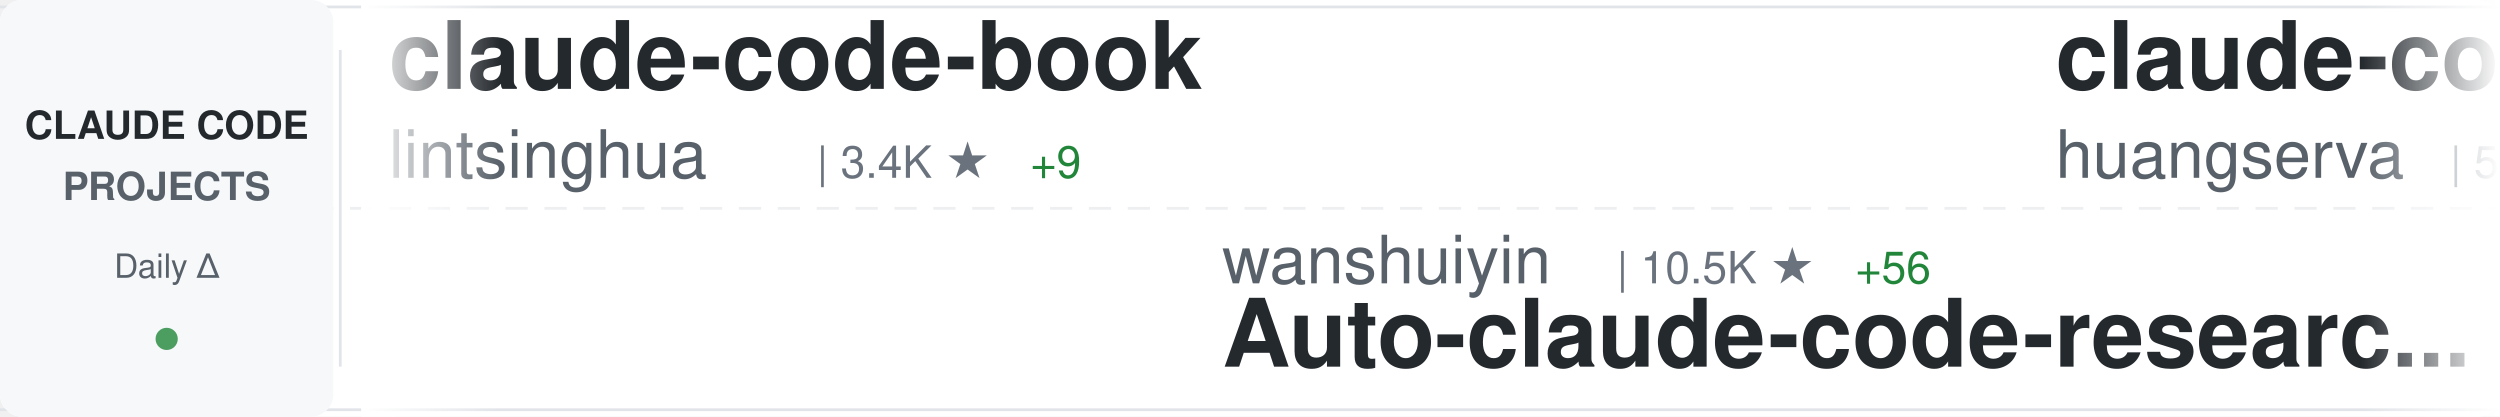
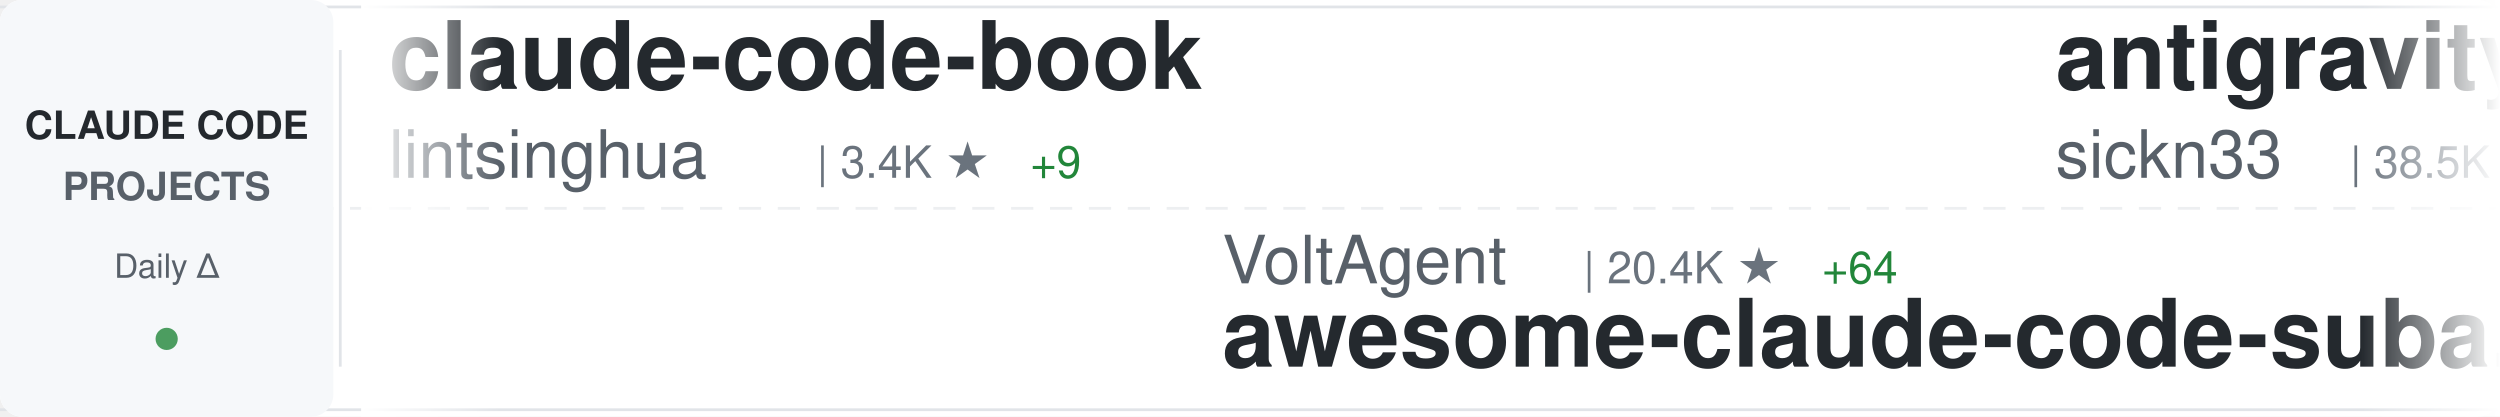
<svg xmlns="http://www.w3.org/2000/svg" width="900" height="150">
  <defs>
    <linearGradient id="awesomeLeftFade" x1="0%" y1="0%" x2="100%" y2="0%">
      <stop offset="0%" style="stop-color:#ffffff;stop-opacity:1" />
      <stop offset="100%" style="stop-color:#ffffff;stop-opacity:0" />
    </linearGradient>
    <linearGradient id="awesomeRightFade" x1="0%" y1="0%" x2="100%" y2="0%">
      <stop offset="0%" style="stop-color:#ffffff;stop-opacity:0" />
      <stop offset="100%" style="stop-color:#ffffff;stop-opacity:1" />
    </linearGradient>
  </defs>
  <rect width="900" height="150" fill="#ffffff" rx="8" />
  <rect x="0" y="2" width="900" height="1" fill="#e1e4e8" />
  <rect x="0" y="147" width="900" height="1" fill="#e1e4e8" />
  <line x1="0" y1="75" x2="900" y2="75" stroke="#e1e4e8" stroke-width="1" stroke-dasharray="8 6" opacity="0.6" />
  <rect x="0" y="0" width="120" height="150" fill="#f6f8fa" rx="8" />
  <text x="60" y="50" font-family="-apple-system, BlinkMacSystemFont, 'Segoe UI', Helvetica, Arial, sans-serif" font-size="14" font-weight="600" fill="#24292e" text-anchor="middle">CLAUDE CODE</text>
  <text x="60" y="72" font-family="-apple-system, BlinkMacSystemFont, 'Segoe UI', Helvetica, Arial, sans-serif" font-size="14" font-weight="600" fill="#586069" text-anchor="middle">PROJECTS</text>
  <text x="60" y="100" font-family="-apple-system, BlinkMacSystemFont, 'Segoe UI', Helvetica, Arial, sans-serif" font-size="12" font-weight="500" fill="#586069" text-anchor="middle">Daily Δ</text>
  <circle cx="60" cy="122" r="4" fill="#22863a" opacity="0.8" />
  <rect x="122" y="18" width="1" height="114" fill="#e1e4e8" />
  <clipPath id="awesomeTickerClip">
    <rect x="130" y="0" width="770" height="150" />
  </clipPath>
  <g clip-path="url(#awesomeTickerClip)">
    <g id="awesomeTickerItems">
      <animateTransform attributeName="transform" attributeType="XML" type="translate" from="0 0" to="-3000 0" dur="54s" repeatCount="indefinite" />
      <g transform="translate(0, 0)">
        <text x="140" y="32" font-family="-apple-system, BlinkMacSystemFont, 'Segoe UI', Helvetica, Arial, sans-serif" font-size="34" font-weight="600" fill="#24292e">claude-code-book</text>
        <text x="140" y="64" font-family="-apple-system, BlinkMacSystemFont, 'Segoe UI', Helvetica, Arial, sans-serif" font-size="24" font-weight="400" fill="#586069">lintsinghua</text>
        <text x="294" y="64" font-family="-apple-system, BlinkMacSystemFont, 'Segoe UI', Helvetica, Arial, sans-serif" font-size="16" font-weight="500" fill="#6a737d">| 3.4K ★</text>
        <text x="371" y="64" font-family="-apple-system, BlinkMacSystemFont, 'Segoe UI', Helvetica, Arial, sans-serif" font-size="16" font-weight="500" fill="#22863a"> +9</text>
      </g>
      <g transform="translate(300, 0)">
-         <text x="140" y="102" font-family="-apple-system, BlinkMacSystemFont, 'Segoe UI', Helvetica, Arial, sans-serif" font-size="24" font-weight="400" fill="#586069">wanshuiyin</text>
-         <text x="282" y="102" font-family="-apple-system, BlinkMacSystemFont, 'Segoe UI', Helvetica, Arial, sans-serif" font-size="16" font-weight="500" fill="#6a737d">| 10.5K ★</text>
-         <text x="368" y="102" font-family="-apple-system, BlinkMacSystemFont, 'Segoe UI', Helvetica, Arial, sans-serif" font-size="16" font-weight="500" fill="#22863a"> +56</text>
-         <text x="140" y="132" font-family="-apple-system, BlinkMacSystemFont, 'Segoe UI', Helvetica, Arial, sans-serif" font-size="34" font-weight="600" fill="#24292e">Auto-claude-code-researc...</text>
+         <text x="140" y="102" font-family="-apple-system, BlinkMacSystemFont, 'Segoe UI', Helvetica, Arial, sans-serif" font-size="24" font-weight="400" fill="#586069">VoltAgent</text>
+         <text x="270" y="102" font-family="-apple-system, BlinkMacSystemFont, 'Segoe UI', Helvetica, Arial, sans-serif" font-size="16" font-weight="500" fill="#6a737d">| 20.4K ★</text>
+         <text x="356" y="102" font-family="-apple-system, BlinkMacSystemFont, 'Segoe UI', Helvetica, Arial, sans-serif" font-size="16" font-weight="500" fill="#22863a"> +64</text>
+         <text x="140" y="132" font-family="-apple-system, BlinkMacSystemFont, 'Segoe UI', Helvetica, Arial, sans-serif" font-size="34" font-weight="600" fill="#24292e">awesome-claude-code-suba...</text>
      </g>
      <g transform="translate(600, 0)">
-         <text x="140" y="32" font-family="-apple-system, BlinkMacSystemFont, 'Segoe UI', Helvetica, Arial, sans-serif" font-size="34" font-weight="600" fill="#24292e">claude-code-cli</text>
-         <text x="140" y="64" font-family="-apple-system, BlinkMacSystemFont, 'Segoe UI', Helvetica, Arial, sans-serif" font-size="24" font-weight="400" fill="#586069">huangserva</text>
-         <text x="282" y="64" font-family="-apple-system, BlinkMacSystemFont, 'Segoe UI', Helvetica, Arial, sans-serif" font-size="16" font-weight="500" fill="#6a737d">| 588 ★</text>
+         <text x="140" y="32" font-family="-apple-system, BlinkMacSystemFont, 'Segoe UI', Helvetica, Arial, sans-serif" font-size="34" font-weight="600" fill="#24292e">antigravity-awesome-skil...</text>
+         <text x="140" y="64" font-family="-apple-system, BlinkMacSystemFont, 'Segoe UI', Helvetica, Arial, sans-serif" font-size="24" font-weight="400" fill="#586069">sickn33</text>
+         <text x="246" y="64" font-family="-apple-system, BlinkMacSystemFont, 'Segoe UI', Helvetica, Arial, sans-serif" font-size="16" font-weight="500" fill="#6a737d">| 38.5K ★</text>
+         <text x="332" y="64" font-family="-apple-system, BlinkMacSystemFont, 'Segoe UI', Helvetica, Arial, sans-serif" font-size="16" font-weight="500" fill="#22863a"> +88</text>
      </g>
      <g transform="translate(900, 0)">
-         <text x="140" y="102" font-family="-apple-system, BlinkMacSystemFont, 'Segoe UI', Helvetica, Arial, sans-serif" font-size="24" font-weight="400" fill="#586069">lorryjovens-hub</text>
-         <text x="342" y="102" font-family="-apple-system, BlinkMacSystemFont, 'Segoe UI', Helvetica, Arial, sans-serif" font-size="16" font-weight="500" fill="#6a737d">| 1.6K ★</text>
-         <text x="419" y="102" font-family="-apple-system, BlinkMacSystemFont, 'Segoe UI', Helvetica, Arial, sans-serif" font-size="16" font-weight="500" fill="#22863a"> +4</text>
-         <text x="140" y="132" font-family="-apple-system, BlinkMacSystemFont, 'Segoe UI', Helvetica, Arial, sans-serif" font-size="34" font-weight="600" fill="#24292e">claude-code-rust</text>
+         <text x="140" y="102" font-family="-apple-system, BlinkMacSystemFont, 'Segoe UI', Helvetica, Arial, sans-serif" font-size="24" font-weight="400" fill="#586069">Donchitos</text>
+         <text x="270" y="102" font-family="-apple-system, BlinkMacSystemFont, 'Segoe UI', Helvetica, Arial, sans-serif" font-size="16" font-weight="500" fill="#6a737d">| 19.8K ★</text>
+         <text x="356" y="102" font-family="-apple-system, BlinkMacSystemFont, 'Segoe UI', Helvetica, Arial, sans-serif" font-size="16" font-weight="500" fill="#22863a"> +104</text>
+         <text x="140" y="132" font-family="-apple-system, BlinkMacSystemFont, 'Segoe UI', Helvetica, Arial, sans-serif" font-size="34" font-weight="600" fill="#24292e">Claude-Code-Game-Studios</text>
      </g>
      <g transform="translate(1200, 0)">
-         <text x="140" y="32" font-family="-apple-system, BlinkMacSystemFont, 'Segoe UI', Helvetica, Arial, sans-serif" font-size="34" font-weight="600" fill="#24292e">claude-code-analysis</text>
-         <text x="140" y="64" font-family="-apple-system, BlinkMacSystemFont, 'Segoe UI', Helvetica, Arial, sans-serif" font-size="24" font-weight="400" fill="#586069">liuup</text>
-         <text x="222" y="64" font-family="-apple-system, BlinkMacSystemFont, 'Segoe UI', Helvetica, Arial, sans-serif" font-size="16" font-weight="500" fill="#6a737d">| 2.7K ★</text>
-         <text x="299" y="64" font-family="-apple-system, BlinkMacSystemFont, 'Segoe UI', Helvetica, Arial, sans-serif" font-size="16" font-weight="500" fill="#22863a"> +16</text>
+         <text x="140" y="32" font-family="-apple-system, BlinkMacSystemFont, 'Segoe UI', Helvetica, Arial, sans-serif" font-size="34" font-weight="600" fill="#24292e">cc-switch</text>
+         <text x="140" y="64" font-family="-apple-system, BlinkMacSystemFont, 'Segoe UI', Helvetica, Arial, sans-serif" font-size="24" font-weight="400" fill="#586069">farion1231</text>
+         <text x="282" y="64" font-family="-apple-system, BlinkMacSystemFont, 'Segoe UI', Helvetica, Arial, sans-serif" font-size="16" font-weight="500" fill="#6a737d">| 79.5K ★</text>
+         <text x="368" y="64" font-family="-apple-system, BlinkMacSystemFont, 'Segoe UI', Helvetica, Arial, sans-serif" font-size="16" font-weight="500" fill="#22863a"> +725</text>
      </g>
      <g transform="translate(1500, 0)">
-         <text x="140" y="102" font-family="-apple-system, BlinkMacSystemFont, 'Segoe UI', Helvetica, Arial, sans-serif" font-size="24" font-weight="400" fill="#586069">Windy3f3f3f3f</text>
-         <text x="318" y="102" font-family="-apple-system, BlinkMacSystemFont, 'Segoe UI', Helvetica, Arial, sans-serif" font-size="16" font-weight="500" fill="#6a737d">| 1.3K ★</text>
-         <text x="395" y="102" font-family="-apple-system, BlinkMacSystemFont, 'Segoe UI', Helvetica, Arial, sans-serif" font-size="16" font-weight="500" fill="#22863a"> +3</text>
-         <text x="140" y="132" font-family="-apple-system, BlinkMacSystemFont, 'Segoe UI', Helvetica, Arial, sans-serif" font-size="34" font-weight="600" fill="#24292e">claude-code-from-scratch</text>
+         <text x="140" y="102" font-family="-apple-system, BlinkMacSystemFont, 'Segoe UI', Helvetica, Arial, sans-serif" font-size="24" font-weight="400" fill="#586069">edmund-io</text>
+         <text x="270" y="102" font-family="-apple-system, BlinkMacSystemFont, 'Segoe UI', Helvetica, Arial, sans-serif" font-size="16" font-weight="500" fill="#6a737d">| 1.4K ★</text>
+         <text x="347" y="102" font-family="-apple-system, BlinkMacSystemFont, 'Segoe UI', Helvetica, Arial, sans-serif" font-size="16" font-weight="500" fill="#22863a"> +2</text>
+         <text x="140" y="132" font-family="-apple-system, BlinkMacSystemFont, 'Segoe UI', Helvetica, Arial, sans-serif" font-size="34" font-weight="600" fill="#24292e">edmunds-claude-code</text>
      </g>
      <g transform="translate(1800, 0)">
-         <text x="140" y="32" font-family="-apple-system, BlinkMacSystemFont, 'Segoe UI', Helvetica, Arial, sans-serif" font-size="34" font-weight="600" fill="#24292e">claude-code-my-workflow</text>
-         <text x="140" y="64" font-family="-apple-system, BlinkMacSystemFont, 'Segoe UI', Helvetica, Arial, sans-serif" font-size="24" font-weight="400" fill="#586069">pedrohcgs</text>
-         <text x="270" y="64" font-family="-apple-system, BlinkMacSystemFont, 'Segoe UI', Helvetica, Arial, sans-serif" font-size="16" font-weight="500" fill="#6a737d">| 1.1K ★</text>
-         <text x="347" y="64" font-family="-apple-system, BlinkMacSystemFont, 'Segoe UI', Helvetica, Arial, sans-serif" font-size="16" font-weight="500" fill="#22863a"> +10</text>
+         <text x="140" y="32" font-family="-apple-system, BlinkMacSystemFont, 'Segoe UI', Helvetica, Arial, sans-serif" font-size="34" font-weight="600" fill="#24292e">learn-claude-code</text>
+         <text x="140" y="64" font-family="-apple-system, BlinkMacSystemFont, 'Segoe UI', Helvetica, Arial, sans-serif" font-size="24" font-weight="400" fill="#586069">shareAI-lab</text>
+         <text x="294" y="64" font-family="-apple-system, BlinkMacSystemFont, 'Segoe UI', Helvetica, Arial, sans-serif" font-size="16" font-weight="500" fill="#6a737d">| 62.3K ★</text>
+         <text x="380" y="64" font-family="-apple-system, BlinkMacSystemFont, 'Segoe UI', Helvetica, Arial, sans-serif" font-size="16" font-weight="500" fill="#22863a"> +160</text>
      </g>
      <g transform="translate(2100, 0)">
-         <text x="140" y="102" font-family="-apple-system, BlinkMacSystemFont, 'Segoe UI', Helvetica, Arial, sans-serif" font-size="24" font-weight="400" fill="#586069">FlorianBruniaux</text>
-         <text x="342" y="102" font-family="-apple-system, BlinkMacSystemFont, 'Segoe UI', Helvetica, Arial, sans-serif" font-size="16" font-weight="500" fill="#6a737d">| 4.5K ★</text>
-         <text x="419" y="102" font-family="-apple-system, BlinkMacSystemFont, 'Segoe UI', Helvetica, Arial, sans-serif" font-size="16" font-weight="500" fill="#22863a"> +12</text>
-         <text x="140" y="132" font-family="-apple-system, BlinkMacSystemFont, 'Segoe UI', Helvetica, Arial, sans-serif" font-size="34" font-weight="600" fill="#24292e">claude-code-ultimate-gui...</text>
+         <text x="140" y="102" font-family="-apple-system, BlinkMacSystemFont, 'Segoe UI', Helvetica, Arial, sans-serif" font-size="24" font-weight="400" fill="#586069">liuup</text>
+         <text x="222" y="102" font-family="-apple-system, BlinkMacSystemFont, 'Segoe UI', Helvetica, Arial, sans-serif" font-size="16" font-weight="500" fill="#6a737d">| 2.7K ★</text>
+         <text x="299" y="102" font-family="-apple-system, BlinkMacSystemFont, 'Segoe UI', Helvetica, Arial, sans-serif" font-size="16" font-weight="500" fill="#22863a"> +14</text>
+         <text x="140" y="132" font-family="-apple-system, BlinkMacSystemFont, 'Segoe UI', Helvetica, Arial, sans-serif" font-size="34" font-weight="600" fill="#24292e">claude-code-analysis</text>
      </g>
      <g transform="translate(2400, 0)">
-         <text x="140" y="32" font-family="-apple-system, BlinkMacSystemFont, 'Segoe UI', Helvetica, Arial, sans-serif" font-size="34" font-weight="600" fill="#24292e">claude-code-source-code</text>
-         <text x="140" y="64" font-family="-apple-system, BlinkMacSystemFont, 'Segoe UI', Helvetica, Arial, sans-serif" font-size="24" font-weight="400" fill="#586069">777genius</text>
-         <text x="270" y="64" font-family="-apple-system, BlinkMacSystemFont, 'Segoe UI', Helvetica, Arial, sans-serif" font-size="16" font-weight="500" fill="#6a737d">| 912 ★</text>
+         <text x="140" y="32" font-family="-apple-system, BlinkMacSystemFont, 'Segoe UI', Helvetica, Arial, sans-serif" font-size="34" font-weight="600" fill="#24292e">Claude-Code-Workflow</text>
+         <text x="140" y="64" font-family="-apple-system, BlinkMacSystemFont, 'Segoe UI', Helvetica, Arial, sans-serif" font-size="24" font-weight="400" fill="#586069">catlog22</text>
+         <text x="258" y="64" font-family="-apple-system, BlinkMacSystemFont, 'Segoe UI', Helvetica, Arial, sans-serif" font-size="16" font-weight="500" fill="#6a737d">| 2.0K ★</text>
+         <text x="335" y="64" font-family="-apple-system, BlinkMacSystemFont, 'Segoe UI', Helvetica, Arial, sans-serif" font-size="16" font-weight="500" fill="#22863a"> +2</text>
      </g>
      <g transform="translate(2700, 0)">
-         <text x="140" y="102" font-family="-apple-system, BlinkMacSystemFont, 'Segoe UI', Helvetica, Arial, sans-serif" font-size="24" font-weight="400" fill="#586069">sickn33</text>
-         <text x="246" y="102" font-family="-apple-system, BlinkMacSystemFont, 'Segoe UI', Helvetica, Arial, sans-serif" font-size="16" font-weight="500" fill="#6a737d">| 38.5K ★</text>
-         <text x="332" y="102" font-family="-apple-system, BlinkMacSystemFont, 'Segoe UI', Helvetica, Arial, sans-serif" font-size="16" font-weight="500" fill="#22863a"> +87</text>
-         <text x="140" y="132" font-family="-apple-system, BlinkMacSystemFont, 'Segoe UI', Helvetica, Arial, sans-serif" font-size="34" font-weight="600" fill="#24292e">antigravity-awesome-skil...</text>
+         <text x="140" y="102" font-family="-apple-system, BlinkMacSystemFont, 'Segoe UI', Helvetica, Arial, sans-serif" font-size="24" font-weight="400" fill="#586069">davila7</text>
+         <text x="246" y="102" font-family="-apple-system, BlinkMacSystemFont, 'Segoe UI', Helvetica, Arial, sans-serif" font-size="16" font-weight="500" fill="#6a737d">| 27.5K ★</text>
+         <text x="332" y="102" font-family="-apple-system, BlinkMacSystemFont, 'Segoe UI', Helvetica, Arial, sans-serif" font-size="16" font-weight="500" fill="#22863a"> +30</text>
+         <text x="140" y="132" font-family="-apple-system, BlinkMacSystemFont, 'Segoe UI', Helvetica, Arial, sans-serif" font-size="34" font-weight="600" fill="#24292e">claude-code-templates</text>
      </g>
      <g transform="translate(3000, 0)">
        <text x="140" y="32" font-family="-apple-system, BlinkMacSystemFont, 'Segoe UI', Helvetica, Arial, sans-serif" font-size="34" font-weight="600" fill="#24292e">claude-code-book</text>
        <text x="140" y="64" font-family="-apple-system, BlinkMacSystemFont, 'Segoe UI', Helvetica, Arial, sans-serif" font-size="24" font-weight="400" fill="#586069">lintsinghua</text>
        <text x="294" y="64" font-family="-apple-system, BlinkMacSystemFont, 'Segoe UI', Helvetica, Arial, sans-serif" font-size="16" font-weight="500" fill="#6a737d">| 3.4K ★</text>
        <text x="371" y="64" font-family="-apple-system, BlinkMacSystemFont, 'Segoe UI', Helvetica, Arial, sans-serif" font-size="16" font-weight="500" fill="#22863a"> +9</text>
      </g>
      <g transform="translate(3300, 0)">
-         <text x="140" y="102" font-family="-apple-system, BlinkMacSystemFont, 'Segoe UI', Helvetica, Arial, sans-serif" font-size="24" font-weight="400" fill="#586069">wanshuiyin</text>
-         <text x="282" y="102" font-family="-apple-system, BlinkMacSystemFont, 'Segoe UI', Helvetica, Arial, sans-serif" font-size="16" font-weight="500" fill="#6a737d">| 10.5K ★</text>
-         <text x="368" y="102" font-family="-apple-system, BlinkMacSystemFont, 'Segoe UI', Helvetica, Arial, sans-serif" font-size="16" font-weight="500" fill="#22863a"> +56</text>
-         <text x="140" y="132" font-family="-apple-system, BlinkMacSystemFont, 'Segoe UI', Helvetica, Arial, sans-serif" font-size="34" font-weight="600" fill="#24292e">Auto-claude-code-researc...</text>
+         <text x="140" y="102" font-family="-apple-system, BlinkMacSystemFont, 'Segoe UI', Helvetica, Arial, sans-serif" font-size="24" font-weight="400" fill="#586069">VoltAgent</text>
+         <text x="270" y="102" font-family="-apple-system, BlinkMacSystemFont, 'Segoe UI', Helvetica, Arial, sans-serif" font-size="16" font-weight="500" fill="#6a737d">| 20.4K ★</text>
+         <text x="356" y="102" font-family="-apple-system, BlinkMacSystemFont, 'Segoe UI', Helvetica, Arial, sans-serif" font-size="16" font-weight="500" fill="#22863a"> +64</text>
+         <text x="140" y="132" font-family="-apple-system, BlinkMacSystemFont, 'Segoe UI', Helvetica, Arial, sans-serif" font-size="34" font-weight="600" fill="#24292e">awesome-claude-code-suba...</text>
      </g>
      <g transform="translate(3600, 0)">
-         <text x="140" y="32" font-family="-apple-system, BlinkMacSystemFont, 'Segoe UI', Helvetica, Arial, sans-serif" font-size="34" font-weight="600" fill="#24292e">claude-code-cli</text>
-         <text x="140" y="64" font-family="-apple-system, BlinkMacSystemFont, 'Segoe UI', Helvetica, Arial, sans-serif" font-size="24" font-weight="400" fill="#586069">huangserva</text>
-         <text x="282" y="64" font-family="-apple-system, BlinkMacSystemFont, 'Segoe UI', Helvetica, Arial, sans-serif" font-size="16" font-weight="500" fill="#6a737d">| 588 ★</text>
+         <text x="140" y="32" font-family="-apple-system, BlinkMacSystemFont, 'Segoe UI', Helvetica, Arial, sans-serif" font-size="34" font-weight="600" fill="#24292e">antigravity-awesome-skil...</text>
+         <text x="140" y="64" font-family="-apple-system, BlinkMacSystemFont, 'Segoe UI', Helvetica, Arial, sans-serif" font-size="24" font-weight="400" fill="#586069">sickn33</text>
+         <text x="246" y="64" font-family="-apple-system, BlinkMacSystemFont, 'Segoe UI', Helvetica, Arial, sans-serif" font-size="16" font-weight="500" fill="#6a737d">| 38.5K ★</text>
+         <text x="332" y="64" font-family="-apple-system, BlinkMacSystemFont, 'Segoe UI', Helvetica, Arial, sans-serif" font-size="16" font-weight="500" fill="#22863a"> +88</text>
      </g>
      <g transform="translate(3900, 0)">
-         <text x="140" y="102" font-family="-apple-system, BlinkMacSystemFont, 'Segoe UI', Helvetica, Arial, sans-serif" font-size="24" font-weight="400" fill="#586069">lorryjovens-hub</text>
-         <text x="342" y="102" font-family="-apple-system, BlinkMacSystemFont, 'Segoe UI', Helvetica, Arial, sans-serif" font-size="16" font-weight="500" fill="#6a737d">| 1.6K ★</text>
-         <text x="419" y="102" font-family="-apple-system, BlinkMacSystemFont, 'Segoe UI', Helvetica, Arial, sans-serif" font-size="16" font-weight="500" fill="#22863a"> +4</text>
-         <text x="140" y="132" font-family="-apple-system, BlinkMacSystemFont, 'Segoe UI', Helvetica, Arial, sans-serif" font-size="34" font-weight="600" fill="#24292e">claude-code-rust</text>
+         <text x="140" y="102" font-family="-apple-system, BlinkMacSystemFont, 'Segoe UI', Helvetica, Arial, sans-serif" font-size="24" font-weight="400" fill="#586069">Donchitos</text>
+         <text x="270" y="102" font-family="-apple-system, BlinkMacSystemFont, 'Segoe UI', Helvetica, Arial, sans-serif" font-size="16" font-weight="500" fill="#6a737d">| 19.8K ★</text>
+         <text x="356" y="102" font-family="-apple-system, BlinkMacSystemFont, 'Segoe UI', Helvetica, Arial, sans-serif" font-size="16" font-weight="500" fill="#22863a"> +104</text>
+         <text x="140" y="132" font-family="-apple-system, BlinkMacSystemFont, 'Segoe UI', Helvetica, Arial, sans-serif" font-size="34" font-weight="600" fill="#24292e">Claude-Code-Game-Studios</text>
      </g>
    </g>
  </g>
  <rect x="130" y="0" width="50" height="150" fill="url(#awesomeLeftFade)" />
  <rect x="850" y="0" width="50" height="150" fill="url(#awesomeRightFade)" />
</svg>
